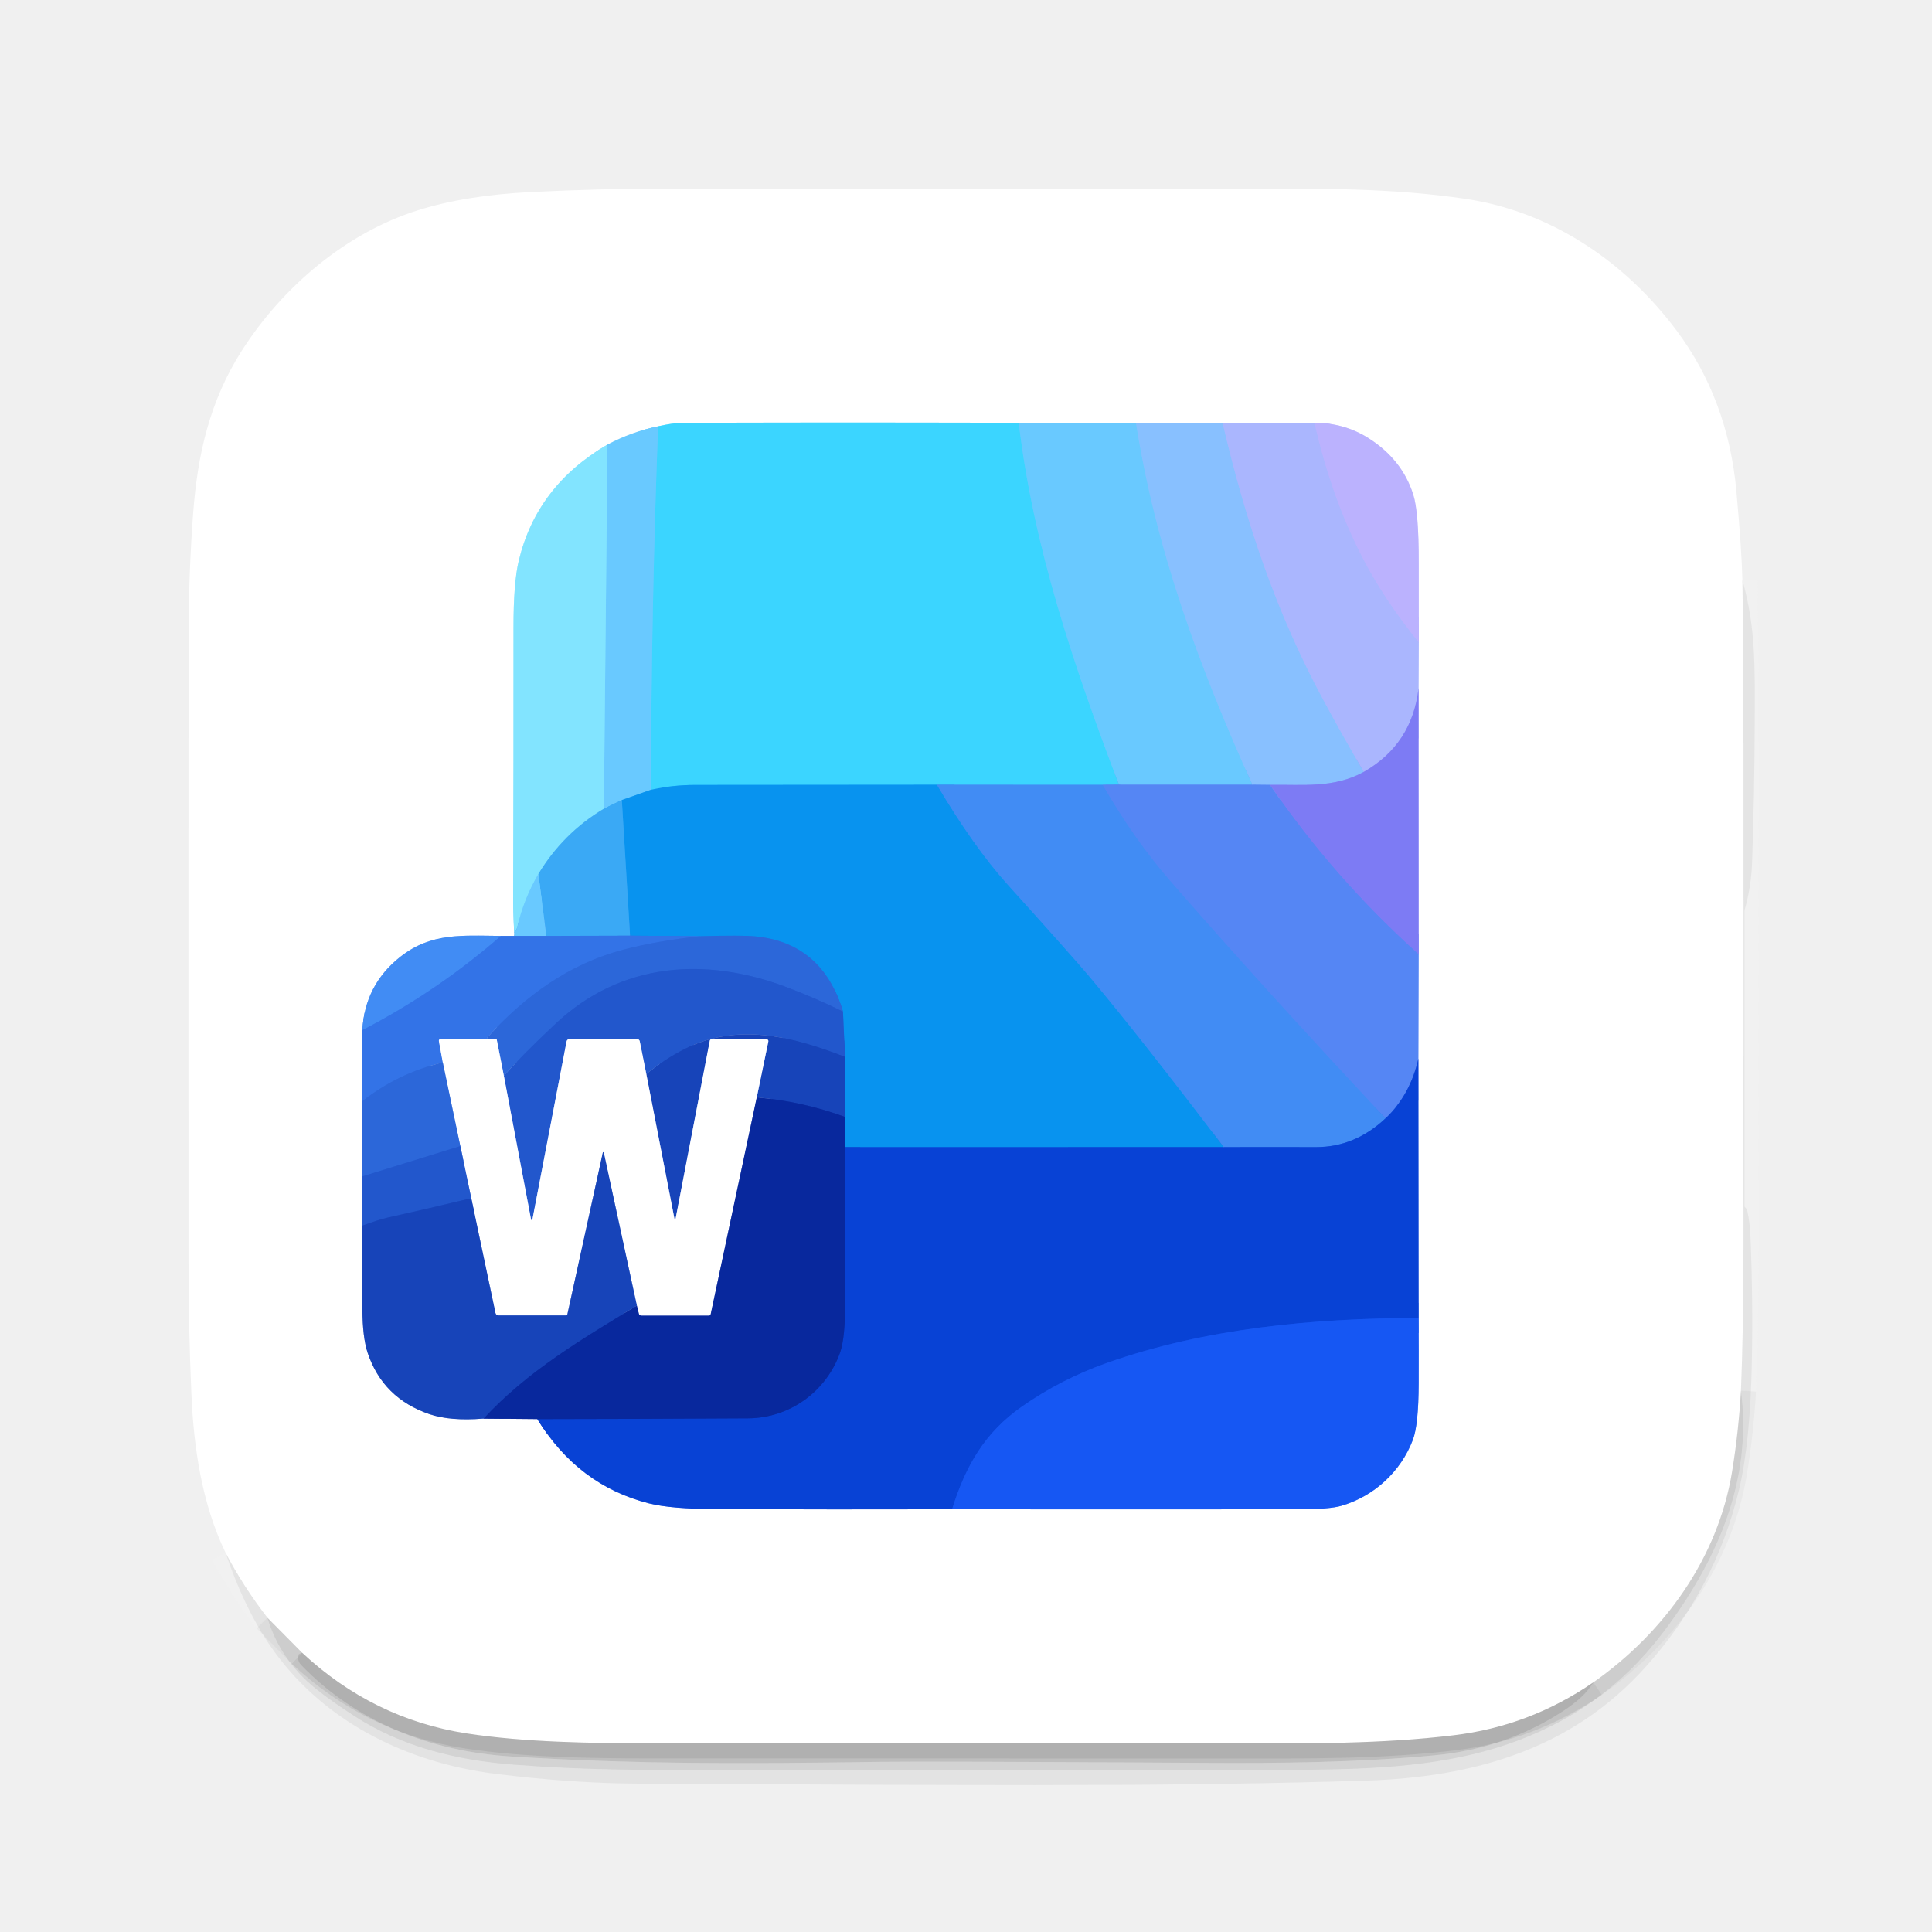
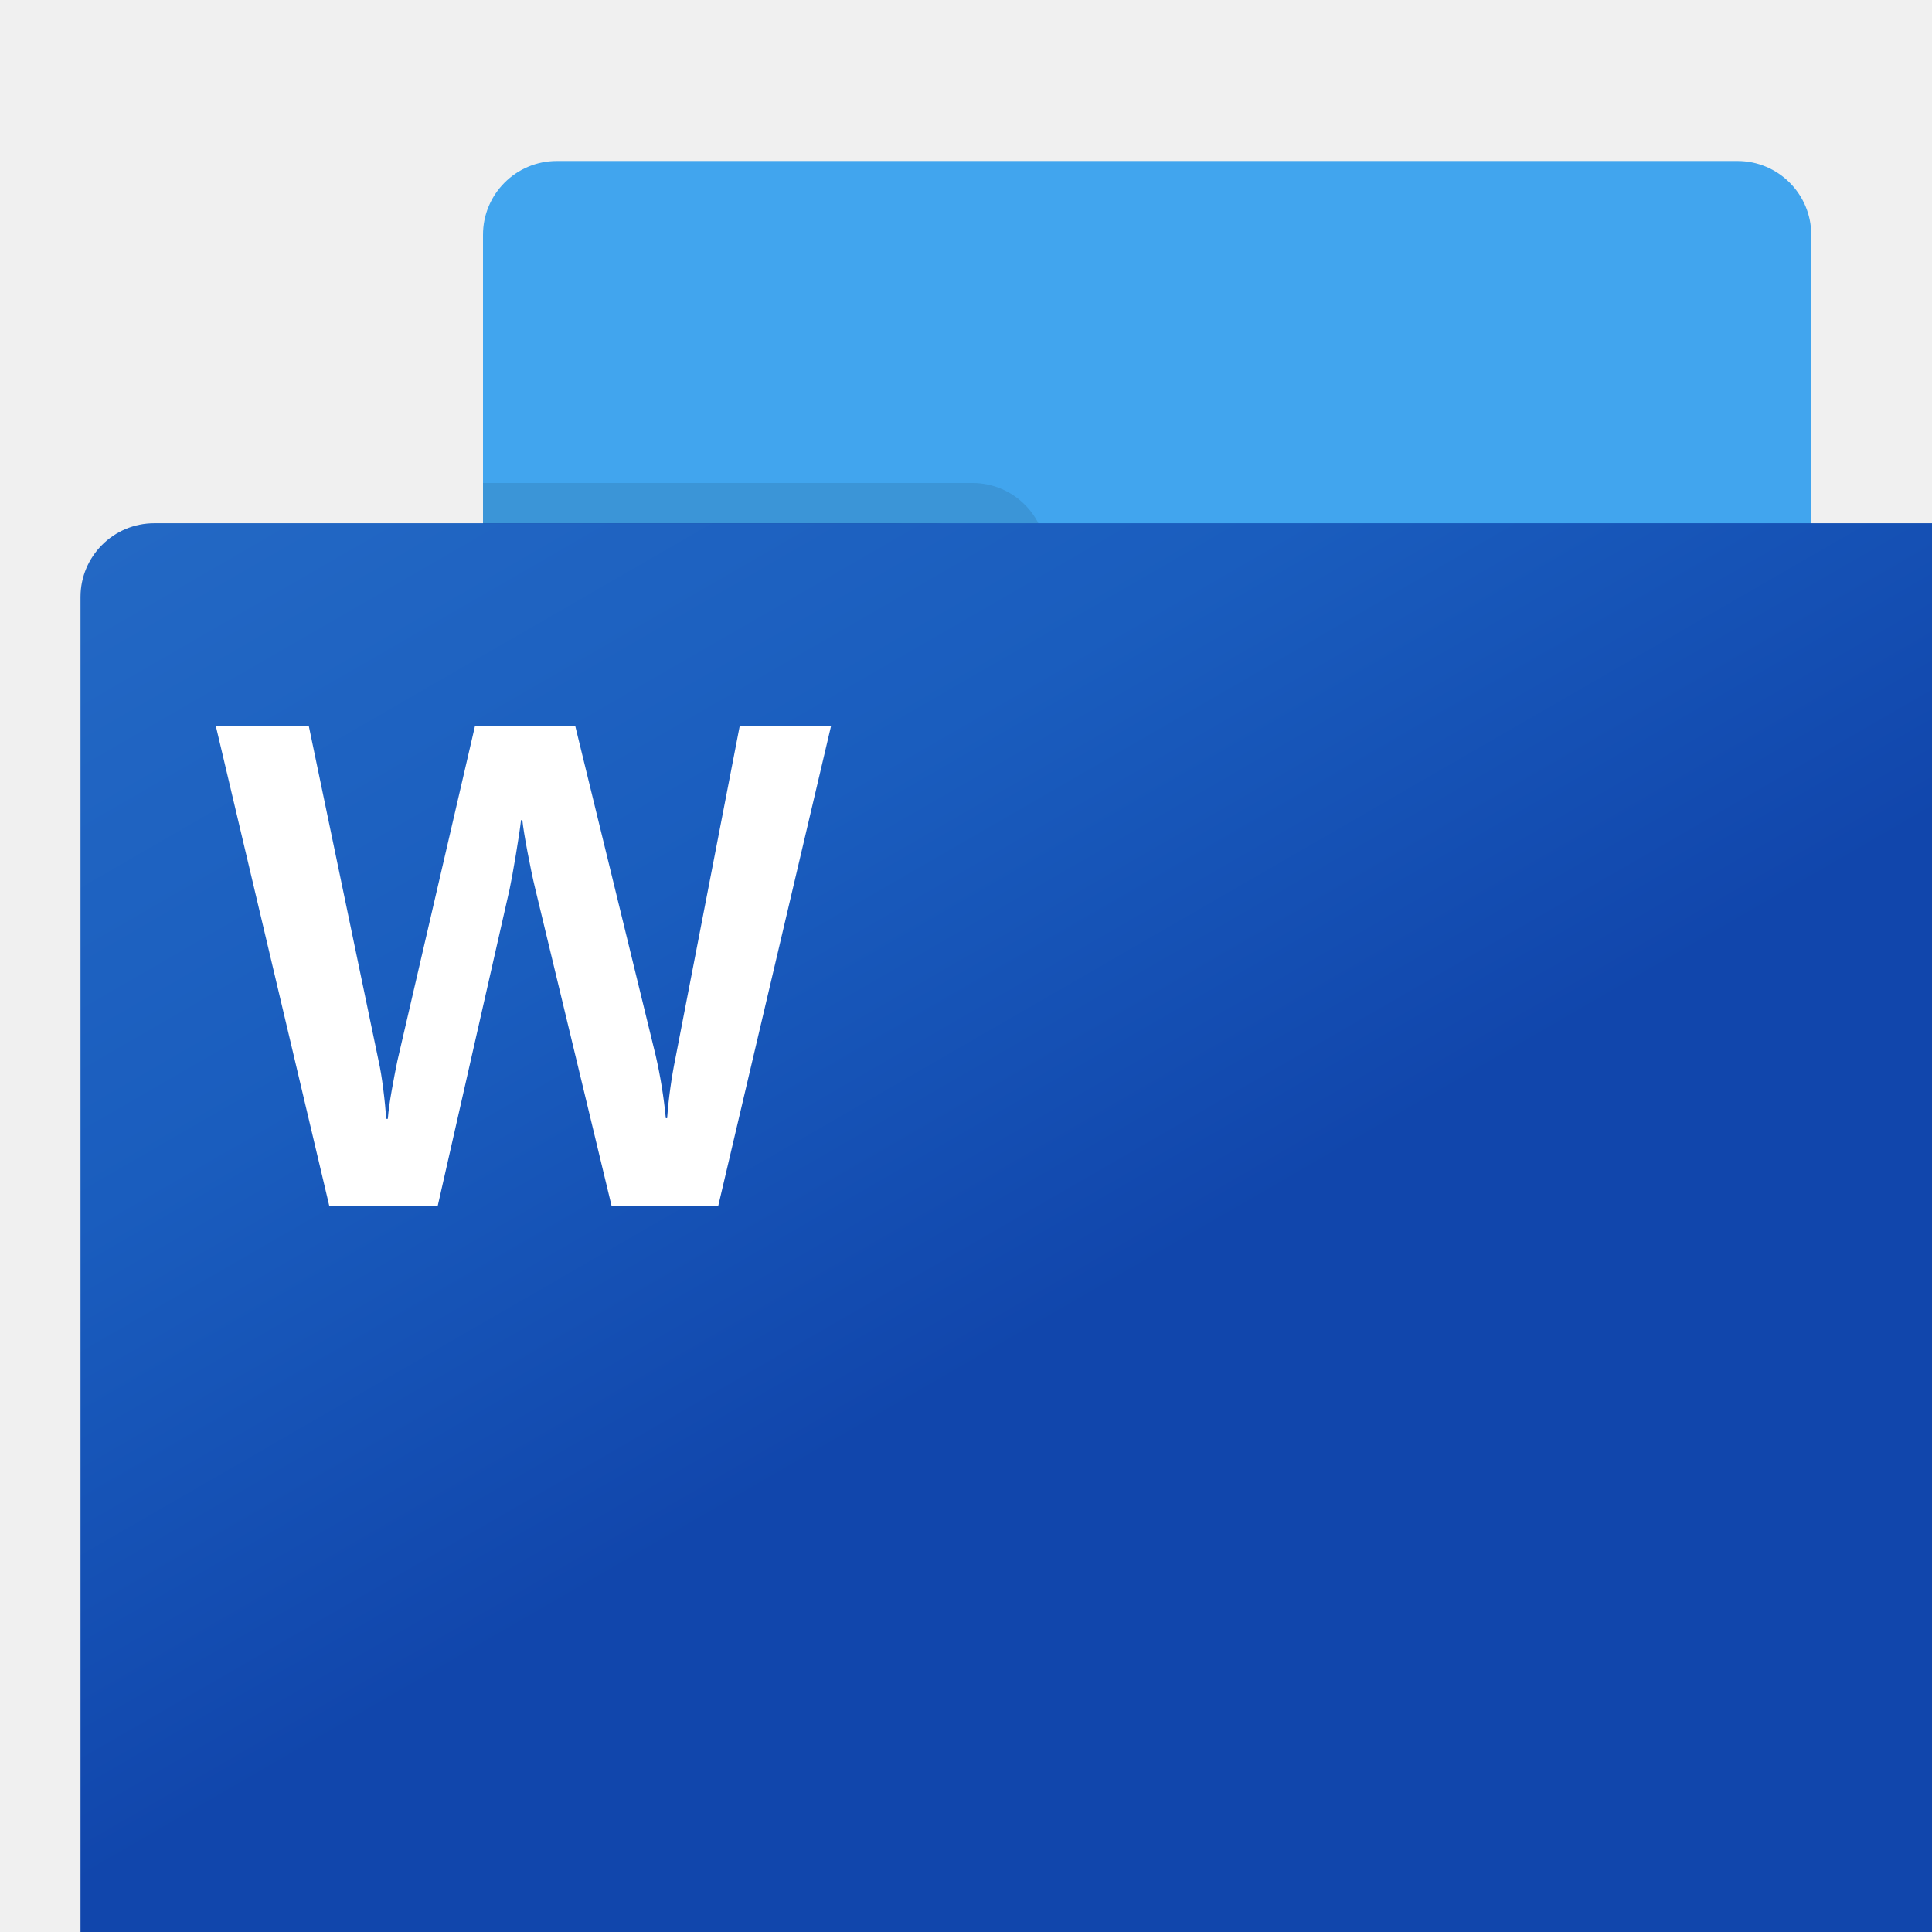
- <svg xmlns="http://www.w3.org/2000/svg" version="1.1" viewBox="0.00 0.00 512.00 512.00" width="128" height="128">
-   <g stroke-width="2.00" fill="none" stroke-linecap="butt">
-     <path stroke="#f2f2f2" stroke-opacity="0.529" vector-effect="non-scaling-stroke" d="   M 461.75 153.67   Q 462.03 173.26 462.03 178.25   Q 462.08 254.50 462.04 330.75   Q 462.03 352.39 461.37 368.55" />
-     <path stroke="#e4e4e4" stroke-opacity="0.561" vector-effect="non-scaling-stroke" d="   M 461.37 368.55   Q 460.75 379.35 459.02 390.00   C 455.28 412.92 440.99 432.72 422.25 445.84" />
-     <path stroke="#d3d3d3" stroke-opacity="0.604" vector-effect="non-scaling-stroke" d="   M 422.25 445.84   Q 405.40 457.44 385.27 459.86   C 365.98 462.19 347.20 462.03 326.25 462.02   Q 245.46 462.02 171.75 461.99   C 156.68 461.98 138.91 461.72 123.71 459.38   Q 98.89 455.55 80.04 437.97" />
-     <path stroke="#e4e4e4" stroke-opacity="0.561" vector-effect="non-scaling-stroke" d="   M 80.04 437.97   L 70.87 428.71" />
-     <path stroke="#f2f2f2" stroke-opacity="0.529" vector-effect="non-scaling-stroke" d="   M 70.87 428.71   Q 64.56 420.57 59.78 411.50" />
-     <path stroke="#b4e4ff" vector-effect="non-scaling-stroke" d="   M 174.40 112.98   Q 167.45 114.40 160.98 117.83" />
-     <path stroke="#c1f2ff" vector-effect="non-scaling-stroke" d="   M 160.98 117.83   Q 142.28 128.67 137.49 148.52   Q 136.07 154.36 136.08 166.39   Q 136.10 201.18 135.99 236.00   Q 135.97 241.51 136.26 247.07" />
-     <path stroke="#b4e4ff" vector-effect="non-scaling-stroke" d="   M 136.26 247.07   Q 136.39 247.43 136.25 248.02" />
-     <path stroke="#99b9f3" vector-effect="non-scaling-stroke" d="   M 136.25 248.02   L 132.75 248.03" />
-     <path stroke="#a0c6fa" vector-effect="non-scaling-stroke" d="   M 132.75 248.03   C 122.84 247.99 114.40 246.99 106.07 253.57   Q 96.66 261.00 96.03 273.00" />
-     <path stroke="#99b9f3" vector-effect="non-scaling-stroke" d="   M 96.03 273.00   L 96.04 291.81" />
-     <path stroke="#96b3ec" vector-effect="non-scaling-stroke" d="   M 96.04 291.81   L 96.04 311.75" />
-     <path stroke="#91abe6" vector-effect="non-scaling-stroke" d="   M 96.04 311.75   L 96.05 324.80" />
-     <path stroke="#8ba2dc" vector-effect="non-scaling-stroke" d="   M 96.05 324.80   Q 95.99 335.85 96.04 346.93   Q 96.07 354.45 97.45 358.57   Q 101.48 370.54 113.79 374.76   Q 119.25 376.64 128.13 375.94" />
-     <path stroke="#8494ce" vector-effect="non-scaling-stroke" d="   M 128.13 375.94   L 142.39 376.07" />
-     <path stroke="#84a1ea" vector-effect="non-scaling-stroke" d="   M 142.39 376.07   Q 153.22 393.68 172.01 398.42   Q 177.83 399.88 189.74 399.93   Q 221.01 400.05 252.31 399.97" />
-     <path stroke="#8babf9" vector-effect="non-scaling-stroke" d="   M 252.31 399.97   Q 298.37 400.02 344.46 399.97   Q 352.33 399.96 355.45 399.06   C 364.17 396.53 371.23 389.98 374.43 381.56   Q 375.93 377.61 375.97 366.65   Q 376.00 357.92 375.95 349.26" />
-     <path stroke="#84a1ea" vector-effect="non-scaling-stroke" d="   M 375.95 349.26   L 375.88 280.57" />
-     <path stroke="#aac3fa" vector-effect="non-scaling-stroke" d="   M 375.88 280.57   L 375.96 252.91" />
-     <path stroke="#bebdfa" vector-effect="non-scaling-stroke" d="   M 375.96 252.91   L 375.93 182.46" />
-     <path stroke="#d5dbff" vector-effect="non-scaling-stroke" d="   M 375.93 182.46   L 375.99 170.25" />
-     <path stroke="#ddd9ff" vector-effect="non-scaling-stroke" d="   M 375.99 170.25   Q 375.96 159.71 375.98 149.12   Q 376.00 135.65 374.51 131.01   Q 371.52 121.71 362.64 116.10   Q 356.32 112.10 348.36 112.03" />
-     <path stroke="#d5dbff" vector-effect="non-scaling-stroke" d="   M 348.36 112.03   L 323.99 112.03" />
-     <path stroke="#c4e0ff" vector-effect="non-scaling-stroke" d="   M 323.99 112.03   L 301.04 112.02" />
-     <path stroke="#b4e4ff" vector-effect="non-scaling-stroke" d="   M 301.04 112.02   L 269.98 112.04" />
-     <path stroke="#9deaff" vector-effect="non-scaling-stroke" d="   M 269.98 112.04   Q 208.39 111.91 180.75 112.08   Q 178.20 112.10 174.40 112.98" />
-     <path stroke="#52cfff" vector-effect="non-scaling-stroke" d="   M 269.98 112.04   C 273.89 145.23 284.73 176.82 296.53 207.95" />
-     <path stroke="#48aefa" vector-effect="non-scaling-stroke" d="   M 296.53 207.95   L 292.23 207.98" />
-     <path stroke="#3eb1fa" vector-effect="non-scaling-stroke" d="   M 292.23 207.98   L 248.29 207.97" />
-     <path stroke="#22b4f7" vector-effect="non-scaling-stroke" d="   M 248.29 207.97   Q 216.27 208.00 184.25 208.02   Q 178.28 208.02 172.52 209.29" />
-     <path stroke="#52cfff" vector-effect="non-scaling-stroke" d="   M 172.52 209.29   Q 172.58 161.11 174.40 112.98" />
-     <path stroke="#2f64e5" vector-effect="non-scaling-stroke" d="   M 375.88 280.57   Q 373.73 290.16 367.19 296.36" />
-     <path stroke="#39aef7" vector-effect="non-scaling-stroke" d="   M 172.52 209.29   L 164.79 212.02" />
-     <path stroke="#52b9fa" vector-effect="non-scaling-stroke" d="   M 164.79 212.02   L 160.03 214.32" />
-     <path stroke="#76d7ff" vector-effect="non-scaling-stroke" d="   M 160.03 214.32   L 160.98 117.83" />
-     <path stroke="#79c5ff" vector-effect="non-scaling-stroke" d="   M 301.04 112.02   C 306.39 145.88 317.76 176.52 331.89 207.95" />
-     <path stroke="#5fa8fa" vector-effect="non-scaling-stroke" d="   M 331.89 207.95   L 296.53 207.95" />
-     <path stroke="#2590f2" vector-effect="non-scaling-stroke" d="   M 248.29 207.97   Q 258.05 224.44 267.02 234.40   Q 284.43 253.70 288.81 258.92   Q 302.63 275.41 324.30 303.99" />
-     <path stroke="#086be2" vector-effect="non-scaling-stroke" d="   M 324.30 303.99   L 223.97 304.01" />
-     <path stroke="#085ec6" vector-effect="non-scaling-stroke" d="   M 223.97 304.01   L 223.97 296.01" />
-     <path stroke="#106cd4" vector-effect="non-scaling-stroke" d="   M 223.97 296.01   L 223.93 280.08" />
-     <path stroke="#1575de" vector-effect="non-scaling-stroke" d="   M 223.93 280.08   L 223.39 268.06" />
-     <path stroke="#1a7de4" vector-effect="non-scaling-stroke" d="   M 223.39 268.06   Q 217.90 249.73 199.88 248.13   Q 196.57 247.83 185.56 248.11" />
-     <path stroke="#1e83eb" vector-effect="non-scaling-stroke" d="   M 185.56 248.11   L 166.97 247.97" />
-     <path stroke="#219ef2" vector-effect="non-scaling-stroke" d="   M 166.97 247.97   L 164.79 212.02" />
-     <path stroke="#4b89f4" vector-effect="non-scaling-stroke" d="   M 292.23 207.98   Q 300.61 222.48 309.99 233.27   Q 333.93 260.80 367.19 296.36" />
-     <path stroke="#2567e5" vector-effect="non-scaling-stroke" d="   M 367.19 296.36   Q 359.04 304.01 348.75 303.99   Q 336.51 303.96 324.30 303.99" />
-     <path stroke="#0f4de4" vector-effect="non-scaling-stroke" d="   M 375.95 349.26   C 348.08 349.38 319.57 351.94 293.29 361.21   Q 281.30 365.45 270.92 372.68   C 260.95 379.62 255.88 388.50 252.31 399.97" />
-     <path stroke="#0835b9" vector-effect="non-scaling-stroke" d="   M 142.39 376.07   Q 170.44 376.04 198.25 375.87   C 209.35 375.80 219.00 368.71 222.63 358.44   Q 224.01 354.53 223.97 344.89   Q 223.89 324.43 223.97 304.01" />
-     <path stroke="#6981f4" vector-effect="non-scaling-stroke" d="   M 375.96 252.91   Q 353.60 232.85 336.55 208.00" />
-     <path stroke="#99bbff" vector-effect="non-scaling-stroke" d="   M 323.99 112.03   C 330.10 138.10 338.09 162.16 350.82 185.72   Q 355.88 195.10 361.43 204.56" />
-     <path stroke="#839efa" vector-effect="non-scaling-stroke" d="   M 361.43 204.56   C 353.35 208.97 345.30 207.85 336.55 208.00" />
-     <path stroke="#6fa3fa" vector-effect="non-scaling-stroke" d="   M 336.55 208.00   L 331.89 207.95" />
-     <path stroke="#378eee" vector-effect="non-scaling-stroke" d="   M 166.97 247.97   L 144.79 248.03" />
-     <path stroke="#52b9fa" vector-effect="non-scaling-stroke" d="   M 144.79 248.03   L 142.67 231.64" />
-     <path stroke="#5ec7fa" vector-effect="non-scaling-stroke" d="   M 160.03 214.32   Q 149.25 220.77 142.67 231.64" />
-     <path stroke="#76d7ff" vector-effect="non-scaling-stroke" d="   M 142.67 231.64   Q 138.80 238.22 137.11 245.62   Q 136.92 246.44 136.26 247.07" />
-     <path stroke="#1d4ec3" vector-effect="non-scaling-stroke" d="   M 223.93 280.08   C 210.18 274.74 195.52 270.88 181.46 277.98   Q 176.08 280.70 171.28 284.64" />
-     <path stroke="#91abe6" vector-effect="non-scaling-stroke" d="   M 171.28 284.64   L 169.54 275.94   A 0.73 0.72 84.1 0 0 168.83 275.36   L 150.90 275.36   A 0.77 0.76 -84.5 0 0 150.15 275.98   L 141.08 323.23   A 0.18 0.17 45.8 0 1 140.74 323.22   L 133.53 285.11" />
-     <path stroke="#306de0" vector-effect="non-scaling-stroke" d="   M 185.56 248.11   Q 174.35 249.29 165.28 251.65   C 151.08 255.34 139.34 263.71 129.13 274.94   A 0.23 0.23 0.0 0 0 129.30 275.33   L 131.61 275.36" />
-     <path stroke="#99b9f3" vector-effect="non-scaling-stroke" d="   M 131.61 275.36   L 116.74 275.36   A 0.44 0.44 0.0 0 0 116.31 275.88   L 117.34 281.55" />
-     <path stroke="#306de0" vector-effect="non-scaling-stroke" d="   M 117.34 281.55   Q 105.49 284.38 96.04 291.81" />
-     <path stroke="#1036ab" vector-effect="non-scaling-stroke" d="   M 128.13 375.94   C 139.84 363.27 154.19 354.86 168.77 345.98" />
-     <path stroke="#1036ab" vector-effect="non-scaling-stroke" d="   M 223.97 296.01   Q 212.54 291.84 200.55 290.82" />
-     <path stroke="#8ba2dc" vector-effect="non-scaling-stroke" d="   M 200.55 290.82   L 203.62 275.99   A 0.47 0.47 0.0 0 0 203.16 275.42   L 188.52 275.42   A 0.42 0.41 4.9 0 0 188.11 275.76   L 178.98 323.26   A 0.10 0.10 0.0 0 1 178.79 323.26   L 171.28 284.64" />
-     <path stroke="#275fd3" vector-effect="non-scaling-stroke" d="   M 223.39 268.06   Q 215.84 264.39 208.45 261.60   C 186.90 253.49 164.62 254.98 147.24 271.28   Q 138.13 279.83 133.53 285.11" />
-     <path stroke="#96b3ec" vector-effect="non-scaling-stroke" d="   M 133.53 285.11   L 131.61 275.36" />
-     <path stroke="#b3b4fe" vector-effect="non-scaling-stroke" d="   M 348.36 112.03   Q 352.88 132.07 361.40 148.37   Q 366.89 158.88 375.99 170.25" />
-     <path stroke="#9499f9" vector-effect="non-scaling-stroke" d="   M 375.93 182.46   Q 374.22 197.23 361.43 204.56" />
-     <path stroke="#4e9ef3" vector-effect="non-scaling-stroke" d="   M 144.79 248.03   L 136.25 248.02" />
-     <path stroke="#8494ce" vector-effect="non-scaling-stroke" d="   M 200.55 290.82   L 188.34 348.29   A 0.47 0.47 0.0 0 1 187.88 348.66   L 169.98 348.66   A 0.70 0.70 0.0 0 1 169.30 348.13   L 168.77 345.98" />
-     <path stroke="#8ba2dc" vector-effect="non-scaling-stroke" d="   M 168.77 345.98   L 160.01 305.46   A 0.13 0.13 0.0 0 0 159.75 305.46   L 150.35 348.35   A 0.32 0.31 -84.5 0 1 150.04 348.61   L 132.10 348.61   A 0.82 0.82 0.0 0 1 131.30 347.96   L 124.89 317.54" />
-     <path stroke="#91abe6" vector-effect="non-scaling-stroke" d="   M 124.89 317.54   L 121.99 303.73" />
-     <path stroke="#96b3ec" vector-effect="non-scaling-stroke" d="   M 121.99 303.73   L 117.34 281.55" />
-     <path stroke="#275fd3" vector-effect="non-scaling-stroke" d="   M 121.99 303.73   L 96.04 311.75" />
-     <path stroke="#3a80ee" vector-effect="non-scaling-stroke" d="   M 132.75 248.03   Q 115.94 262.69 96.03 273.00" />
-     <path stroke="#1d4ec3" vector-effect="non-scaling-stroke" d="   M 124.89 317.54   Q 113.74 320.23 102.68 322.69   Q 100.50 323.17 96.05 324.80" />
-   </g>
-   <path fill="#ffffff" d="   M 461.75 153.67   Q 462.03 173.26 462.03 178.25   Q 462.08 254.50 462.04 330.75   Q 462.03 352.39 461.37 368.55   Q 460.75 379.35 459.02 390.00   C 455.28 412.92 440.99 432.72 422.25 445.84   Q 405.40 457.44 385.27 459.86   C 365.98 462.19 347.20 462.03 326.25 462.02   Q 245.46 462.02 171.75 461.99   C 156.68 461.98 138.91 461.72 123.71 459.38   Q 98.89 455.55 80.04 437.97   L 70.87 428.71   Q 64.56 420.57 59.78 411.50   C 53.46 398.39 51.34 383.56 50.73 369.50   Q 49.97 352.20 49.96 334.25   Q 49.91 229.26 49.98 168.75   Q 50.00 151.87 51.19 136.00   C 52.35 120.46 55.58 106.28 64.03 93.01   C 74.92 75.93 91.82 61.68 110.74 55.73   Q 123.38 51.75 140.74 50.89   Q 159.44 49.96 177.50 49.98   Q 186.93 49.98 328.75 49.97   C 350.10 49.97 368.73 49.80 388.28 52.68   C 411.00 56.02 430.60 69.29 444.25 87.52   Q 457.99 105.88 460.17 130.27   Q 461.58 145.92 461.75 153.67   Z   M 174.40 112.98   Q 167.45 114.40 160.98 117.83   Q 142.28 128.67 137.49 148.52   Q 136.07 154.36 136.08 166.39   Q 136.10 201.18 135.99 236.00   Q 135.97 241.51 136.26 247.07   Q 136.39 247.43 136.25 248.02   L 132.75 248.03   C 122.84 247.99 114.40 246.99 106.07 253.57   Q 96.66 261.00 96.03 273.00   L 96.04 291.81   L 96.04 311.75   L 96.05 324.80   Q 95.99 335.85 96.04 346.93   Q 96.07 354.45 97.45 358.57   Q 101.48 370.54 113.79 374.76   Q 119.25 376.64 128.13 375.94   L 142.39 376.07   Q 153.22 393.68 172.01 398.42   Q 177.83 399.88 189.74 399.93   Q 221.01 400.05 252.31 399.97   Q 298.37 400.02 344.46 399.97   Q 352.33 399.96 355.45 399.06   C 364.17 396.53 371.23 389.98 374.43 381.56   Q 375.93 377.61 375.97 366.65   Q 376.00 357.92 375.95 349.26   L 375.88 280.57   L 375.96 252.91   L 375.93 182.46   L 375.99 170.25   Q 375.96 159.71 375.98 149.12   Q 376.00 135.65 374.51 131.01   Q 371.52 121.71 362.64 116.10   Q 356.32 112.10 348.36 112.03   L 323.99 112.03   L 301.04 112.02   L 269.98 112.04   Q 208.39 111.91 180.75 112.08   Q 178.20 112.10 174.40 112.98   Z" />
-   <path fill="#3bd5ff" d="   M 269.98 112.04   C 273.89 145.23 284.73 176.82 296.53 207.95   L 292.23 207.98   L 248.29 207.97   Q 216.27 208.00 184.25 208.02   Q 178.28 208.02 172.52 209.29   Q 172.58 161.11 174.40 112.98   Q 178.20 112.10 180.75 112.08   Q 208.39 111.91 269.98 112.04   Z" />
-   <path fill="#69c9ff" d="   M 301.04 112.02   C 306.39 145.88 317.76 176.52 331.89 207.95   L 296.53 207.95   C 284.73 176.82 273.89 145.23 269.98 112.04   L 301.04 112.02   Z" />
-   <path fill="#88c0ff" d="   M 323.99 112.03   C 330.10 138.10 338.09 162.16 350.82 185.72   Q 355.88 195.10 361.43 204.56   C 353.35 208.97 345.30 207.85 336.55 208.00   L 331.89 207.95   C 317.76 176.52 306.39 145.88 301.04 112.02   L 323.99 112.03   Z" />
-   <path fill="#aab6fe" d="   M 348.36 112.03   Q 352.88 132.07 361.40 148.37   Q 366.89 158.88 375.99 170.25   L 375.93 182.46   Q 374.22 197.23 361.43 204.56   Q 355.88 195.10 350.82 185.72   C 338.09 162.16 330.10 138.10 323.99 112.03   L 348.36 112.03   Z" />
-   <path fill="#bbb2fe" d="   M 375.99 170.25   Q 366.89 158.88 361.40 148.37   Q 352.88 132.07 348.36 112.03   Q 356.32 112.10 362.64 116.10   Q 371.52 121.71 374.51 131.01   Q 376.00 135.65 375.98 149.12   Q 375.96 159.71 375.99 170.25   Z" />
-   <path fill="#69c9ff" d="   M 174.40 112.98   Q 172.58 161.11 172.52 209.29   L 164.79 212.02   L 160.03 214.32   L 160.98 117.83   Q 167.45 114.40 174.40 112.98   Z" />
-   <path fill="#82e4ff" d="   M 160.98 117.83   L 160.03 214.32   Q 149.25 220.77 142.67 231.64   Q 138.80 238.22 137.11 245.62   Q 136.92 246.44 136.26 247.07   Q 135.97 241.51 135.99 236.00   Q 136.10 201.18 136.08 166.39   Q 136.07 154.36 137.49 148.52   Q 142.28 128.67 160.98 117.83   Z" />
-   <path fill="#040506" fill-opacity="0.055" d="   M 59.78 411.50   Q 64.56 420.57 70.87 428.71   Q 73.73 438.32 81.29 445.45   Q 85.09 449.03 93.78 454.69   C 106.48 462.96 121.10 466.51 136.33 467.67   C 156.10 469.18 170.94 469.08 196.13 469.11   Q 314.40 469.23 340.20 469.06   C 359.88 468.92 379.86 468.78 398.84 462.47   Q 424.60 453.92 440.64 432.74   C 454.97 413.81 464.46 392.53 461.37 368.55   Q 462.03 352.39 462.04 330.75   Q 462.08 254.50 462.03 178.25   Q 462.03 173.26 461.75 153.67   C 465.27 166.38 465.07 175.92 465.01 192.04   Q 464.95 210.89 464.31 228.71   Q 464.08 235.04 462.36 241.06   A 1.62 1.40 -40.9 0 0 462.30 241.48   L 462.30 319.61   A 0.44 0.43 -70.9 0 0 462.46 319.95   Q 462.94 320.38 463.06 320.92   Q 463.73 324.00 463.88 327.49   Q 464.58 344.30 464.25 361.18   Q 463.83 382.32 460.90 394.63   Q 454.59 421.20 436.03 441.84   C 416.44 463.63 390.56 471.00 361.80 471.89   C 304.64 473.66 249.77 473.00 169.32 472.68   Q 151.55 472.60 131.33 470.08   C 107.47 467.11 85.13 455.95 71.56 436.07   Q 64.63 425.93 59.78 411.50   Z" />
-   <path fill="#7d7bf4" d="   M 375.93 182.46   L 375.96 252.91   Q 353.60 232.85 336.55 208.00   C 345.30 207.85 353.35 208.97 361.43 204.56   Q 374.22 197.23 375.93 182.46   Z" />
-   <path fill="#0893ef" d="   M 248.29 207.97   Q 258.05 224.44 267.02 234.40   Q 284.43 253.70 288.81 258.92   Q 302.63 275.41 324.30 303.99   L 223.97 304.01   L 223.97 296.01   L 223.93 280.08   L 223.39 268.06   Q 217.90 249.73 199.88 248.13   Q 196.57 247.83 185.56 248.11   L 166.97 247.97   L 164.79 212.02   L 172.52 209.29   Q 178.28 208.02 184.25 208.02   Q 216.27 208.00 248.29 207.97   Z" />
-   <path fill="#418cf4" d="   M 292.23 207.98   Q 300.61 222.48 309.99 233.27   Q 333.93 260.80 367.19 296.36   Q 359.04 304.01 348.75 303.99   Q 336.51 303.96 324.30 303.99   Q 302.63 275.41 288.81 258.92   Q 284.43 253.70 267.02 234.40   Q 258.05 224.44 248.29 207.97   L 292.23 207.98   Z" />
-   <path fill="#5586f4" d="   M 296.53 207.95   L 331.89 207.95   L 336.55 208.00   Q 353.60 232.85 375.96 252.91   L 375.88 280.57   Q 373.73 290.16 367.19 296.36   Q 333.93 260.80 309.99 233.27   Q 300.61 222.48 292.23 207.98   L 296.53 207.95   Z" />
-   <path fill="#3aa9f5" d="   M 164.79 212.02   L 166.97 247.97   L 144.79 248.03   L 142.67 231.64   Q 149.25 220.77 160.03 214.32   L 164.79 212.02   Z" />
-   <path fill="#69c9ff" d="   M 142.67 231.64   L 144.79 248.03   L 136.25 248.02   Q 136.39 247.43 136.26 247.07   Q 136.92 246.44 137.11 245.62   Q 138.80 238.22 142.67 231.64   Z" />
-   <path fill="#418cf4" d="   M 132.75 248.03   Q 115.94 262.69 96.03 273.00   Q 96.66 261.00 106.07 253.57   C 114.40 246.99 122.84 247.99 132.75 248.03   Z" />
-   <path fill="#3373e7" d="   M 136.25 248.02   L 144.79 248.03   L 166.97 247.97   L 185.56 248.11   Q 174.35 249.29 165.28 251.65   C 151.08 255.34 139.34 263.71 129.13 274.94   A 0.23 0.23 0.0 0 0 129.30 275.33   L 131.61 275.36   L 116.74 275.36   A 0.44 0.44 0.0 0 0 116.31 275.88   L 117.34 281.55   Q 105.49 284.38 96.04 291.81   L 96.03 273.00   Q 115.94 262.69 132.75 248.03   L 136.25 248.02   Z" />
-   <path fill="#2c67d9" d="   M 223.39 268.06   Q 215.84 264.39 208.45 261.60   C 186.90 253.49 164.62 254.98 147.24 271.28   Q 138.13 279.83 133.53 285.11   L 131.61 275.36   L 129.30 275.33   A 0.23 0.23 0.0 0 1 129.13 274.94   C 139.34 263.71 151.08 255.34 165.28 251.65   Q 174.35 249.29 185.56 248.11   Q 196.57 247.83 199.88 248.13   Q 217.90 249.73 223.39 268.06   Z" />
-   <path fill="#2257cc" d="   M 223.39 268.06   L 223.93 280.08   C 210.18 274.74 195.52 270.88 181.46 277.98   Q 176.08 280.70 171.28 284.64   L 169.54 275.94   A 0.73 0.72 84.1 0 0 168.83 275.36   L 150.90 275.36   A 0.77 0.76 -84.5 0 0 150.15 275.98   L 141.08 323.23   A 0.18 0.17 45.8 0 1 140.74 323.22   L 133.53 285.11   Q 138.13 279.83 147.24 271.28   C 164.62 254.98 186.90 253.49 208.45 261.60   Q 215.84 264.39 223.39 268.06   Z" />
-   <path fill="#1744b9" d="   M 223.93 280.08   L 223.97 296.01   Q 212.54 291.84 200.55 290.82   L 203.62 275.99   A 0.47 0.47 0.0 0 0 203.16 275.42   L 188.52 275.42   A 0.42 0.41 4.9 0 0 188.11 275.76   L 178.98 323.26   A 0.10 0.10 0.0 0 1 178.79 323.26   L 171.28 284.64   Q 176.08 280.70 181.46 277.98   C 195.52 270.88 210.18 274.74 223.93 280.08   Z" />
-   <path fill="#ffffff" d="   M 131.61 275.36   L 133.53 285.11   L 140.74 323.22   A 0.18 0.17 45.8 0 0 141.08 323.23   L 150.15 275.98   A 0.77 0.76 -84.5 0 1 150.90 275.36   L 168.83 275.36   A 0.73 0.72 84.1 0 1 169.54 275.94   L 171.28 284.64   L 178.79 323.26   A 0.10 0.10 0.0 0 0 178.98 323.26   L 188.11 275.76   A 0.42 0.41 4.9 0 1 188.52 275.42   L 203.16 275.42   A 0.47 0.47 0.0 0 1 203.62 275.99   L 200.55 290.82   L 188.34 348.29   A 0.47 0.47 0.0 0 1 187.88 348.66   L 169.98 348.66   A 0.70 0.70 0.0 0 1 169.30 348.13   L 168.77 345.98   L 160.01 305.46   A 0.13 0.13 0.0 0 0 159.75 305.46   L 150.35 348.35   A 0.32 0.31 -84.5 0 1 150.04 348.61   L 132.10 348.61   A 0.82 0.82 0.0 0 1 131.30 347.96   L 124.89 317.54   L 121.99 303.73   L 117.34 281.55   L 116.31 275.88   A 0.44 0.44 0.0 0 1 116.74 275.36   L 131.61 275.36   Z" />
-   <path fill="#2c67d9" d="   M 117.34 281.55   L 121.99 303.73   L 96.04 311.75   L 96.04 291.81   Q 105.49 284.38 117.34 281.55   Z" />
-   <path fill="#0842d5" d="   M 375.88 280.57   L 375.95 349.26   C 348.08 349.38 319.57 351.94 293.29 361.21   Q 281.30 365.45 270.92 372.68   C 260.95 379.62 255.88 388.50 252.31 399.97   Q 221.01 400.05 189.74 399.93   Q 177.83 399.88 172.01 398.42   Q 153.22 393.68 142.39 376.07   Q 170.44 376.04 198.25 375.87   C 209.35 375.80 219.00 368.71 222.63 358.44   Q 224.01 354.53 223.97 344.89   Q 223.89 324.43 223.97 304.01   L 324.30 303.99   Q 336.51 303.96 348.75 303.99   Q 359.04 304.01 367.19 296.36   Q 373.73 290.16 375.88 280.57   Z" />
-   <path fill="#08289d" d="   M 223.97 296.01   L 223.97 304.01   Q 223.89 324.43 223.97 344.89   Q 224.01 354.53 222.63 358.44   C 219.00 368.71 209.35 375.80 198.25 375.87   Q 170.44 376.04 142.39 376.07   L 128.13 375.94   C 139.84 363.27 154.19 354.86 168.77 345.98   L 169.30 348.13   A 0.70 0.70 0.0 0 0 169.98 348.66   L 187.88 348.66   A 0.47 0.47 0.0 0 0 188.34 348.29   L 200.55 290.82   Q 212.54 291.84 223.97 296.01   Z" />
-   <path fill="#2257cc" d="   M 121.99 303.73   L 124.89 317.54   Q 113.74 320.23 102.68 322.69   Q 100.50 323.17 96.05 324.80   L 96.04 311.75   L 121.99 303.73   Z" />
-   <path fill="#1744b9" d="   M 168.77 345.98   C 154.19 354.86 139.84 363.27 128.13 375.94   Q 119.25 376.64 113.79 374.76   Q 101.48 370.54 97.45 358.57   Q 96.07 354.45 96.04 346.93   Q 95.99 335.85 96.05 324.80   Q 100.50 323.17 102.68 322.69   Q 113.74 320.23 124.89 317.54   L 131.30 347.96   A 0.82 0.82 0.0 0 0 132.10 348.61   L 150.04 348.61   A 0.32 0.31 -84.5 0 0 150.35 348.35   L 159.75 305.46   A 0.13 0.13 0.0 0 1 160.01 305.46   L 168.77 345.98   Z" />
-   <path fill="#1657f3" d="   M 375.95 349.26   Q 376.00 357.92 375.97 366.65   Q 375.93 377.61 374.43 381.56   C 371.23 389.98 364.17 396.53 355.45 399.06   Q 352.33 399.96 344.46 399.97   Q 298.37 400.02 252.31 399.97   C 255.88 388.50 260.95 379.62 270.92 372.68   Q 281.30 365.45 293.29 361.21   C 319.57 351.94 348.08 349.38 375.95 349.26   Z" />
-   <path fill="#030406" fill-opacity="0.122" d="   M 70.87 428.71   L 80.04 437.97   Q 79.15 438.35 79.13 438.42   A 2.78 2.76 32.3 0 0 79.77 441.22   C 94.47 456.49 114.23 464.12 135.13 465.46   C 168.12 467.57 197.81 467.43 233.04 466.91   Q 244.88 466.73 319.63 467.18   C 339.28 467.30 359.82 467.08 380.09 465.18   Q 399.00 463.41 414.27 453.44   Q 420.05 449.66 422.25 445.84   C 440.99 432.72 455.28 412.92 459.02 390.00   Q 460.75 379.35 461.37 368.55   C 464.46 392.53 454.97 413.81 440.64 432.74   Q 424.60 453.92 398.84 462.47   C 379.86 468.78 359.88 468.92 340.20 469.06   Q 314.40 469.23 196.13 469.11   C 170.94 469.08 156.10 469.18 136.33 467.67   C 121.10 466.51 106.48 462.96 93.78 454.69   Q 85.09 449.03 81.29 445.45   Q 73.73 438.32 70.87 428.71   Z" />
-   <path fill="#010202" fill-opacity="0.208" d="   M 80.04 437.97   Q 98.89 455.55 123.71 459.38   C 138.91 461.72 156.68 461.98 171.75 461.99   Q 245.46 462.02 326.25 462.02   C 347.20 462.03 365.98 462.19 385.27 459.86   Q 405.40 457.44 422.25 445.84   Q 420.05 449.66 414.27 453.44   Q 399.00 463.41 380.09 465.18   C 359.82 467.08 339.28 467.30 319.63 467.18   Q 244.88 466.73 233.04 466.91   C 197.81 467.43 168.12 467.57 135.13 465.46   C 114.23 464.12 94.47 456.49 79.77 441.22   A 2.78 2.76 32.3 0 1 79.13 438.42   Q 79.15 438.35 80.04 437.97   Z" />
+ <svg xmlns="http://www.w3.org/2000/svg" viewBox="0 0 48 48">
+   <defs>
+     <linearGradient id="a" x1="5.822" y1="11.568" x2="20.178" y2="36.432" gradientUnits="userSpaceOnUse">
+       <stop offset="0" stop-color="#2368c4" />
+       <stop offset=".5" stop-color="#1a5dbe" />
+       <stop offset="1" stop-color="#1146ac" />
+     </linearGradient>
+   </defs>
+   <path d="M43.167 4H13.833A1.833 1.833 0 0 0 12 5.833V14l17 5 16-5V5.833A1.833 1.833 0 0 0 43.167 4z" fill="#41a5ee" />
+   <path fill="#2b7cd3" d="M45 14H12v10l17 3 16-3V14z" />
+   <path fill="#185abd" d="M12 24v10l16 2 17-2V24H12z" />
+   <path d="M13.833 44h29.334A1.833 1.833 0 0 0 45 42.167V34H12v8.167A1.833 1.833 0 0 0 13.833 44z" fill="#103f91" />
+   <path fill="none" d="M0 0h48v48H0z" />
+   <path d="M24.167 12H12v25h12.167A1.839 1.839 0 0 0 26 35.167V13.833A1.839 1.839 0 0 0 24.167 12z" opacity=".1" />
+   <path d="M23.167 13H12v25h11.167A1.839 1.839 0 0 0 25 36.167V14.833A1.839 1.839 0 0 0 23.167 13z" opacity=".2" />
+   <path d="M23.167 13H12v23h11.167A1.839 1.839 0 0 0 25 34.167V14.833A1.839 1.839 0 0 0 23.167 13z" opacity=".2" />
+   <path d="M22.167 13H12v23h10.167A1.839 1.839 0 0 0 24 34.167V14.833A1.839 1.839 0 0 0 22.167 13z" opacity=".2" />
+   <rect x="2" y="13" width="128" height="128" rx="1.833" fill="url(#a)" />
+   <path d="M9.522 27.058c.036.283.06.529.071.74h.042q.024-.3.1-.723t.137-.715l1.928-8.318h2.493l2 8.193a12.133 12.133 0 0 1 .249 1.546h.033a11.853 11.853 0 0 1 .208-1.5l1.595-8.243h2.269l-2.802 11.92h-2.651l-1.9-7.894c-.055-.227-.118-.524-.187-.889s-.112-.632-.129-.8h-.033q-.033.291-.129.864t-.154.848l-1.786 7.869H8.18L5.363 18.042h2.31l1.737 8.335c.039.171.076.399.112.681z" fill="#fff" />
</svg>
